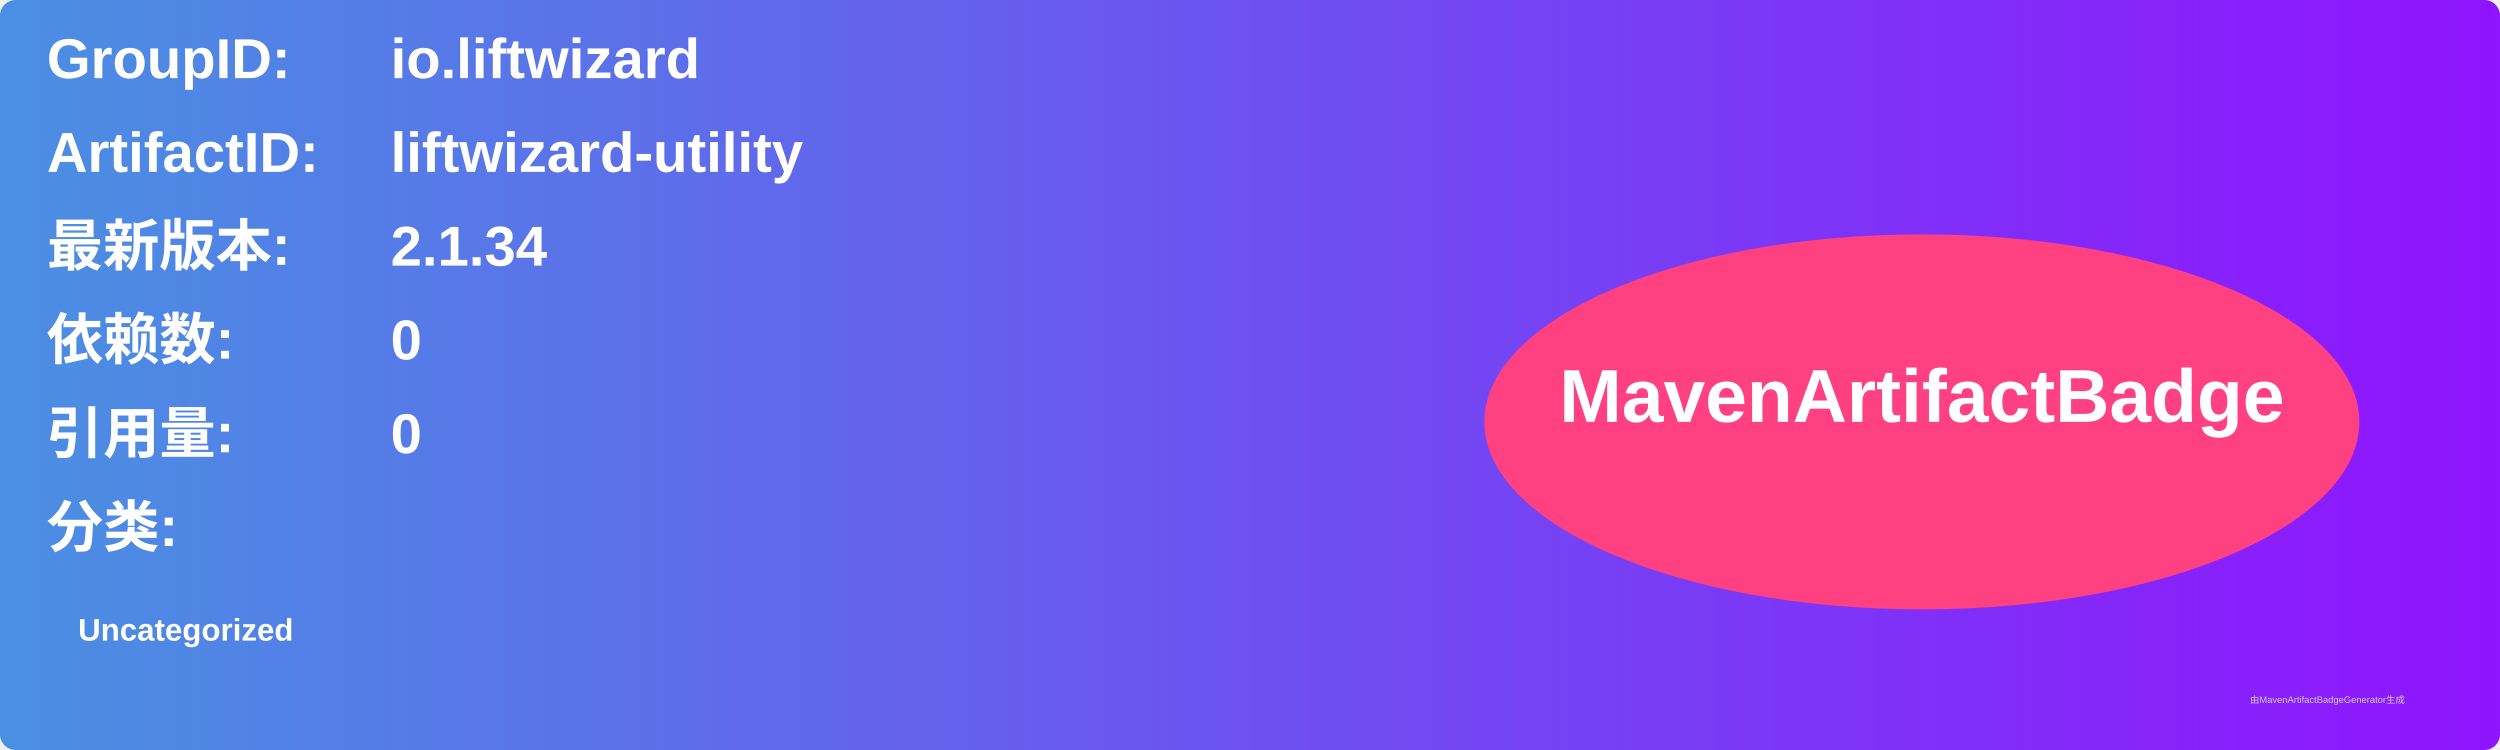
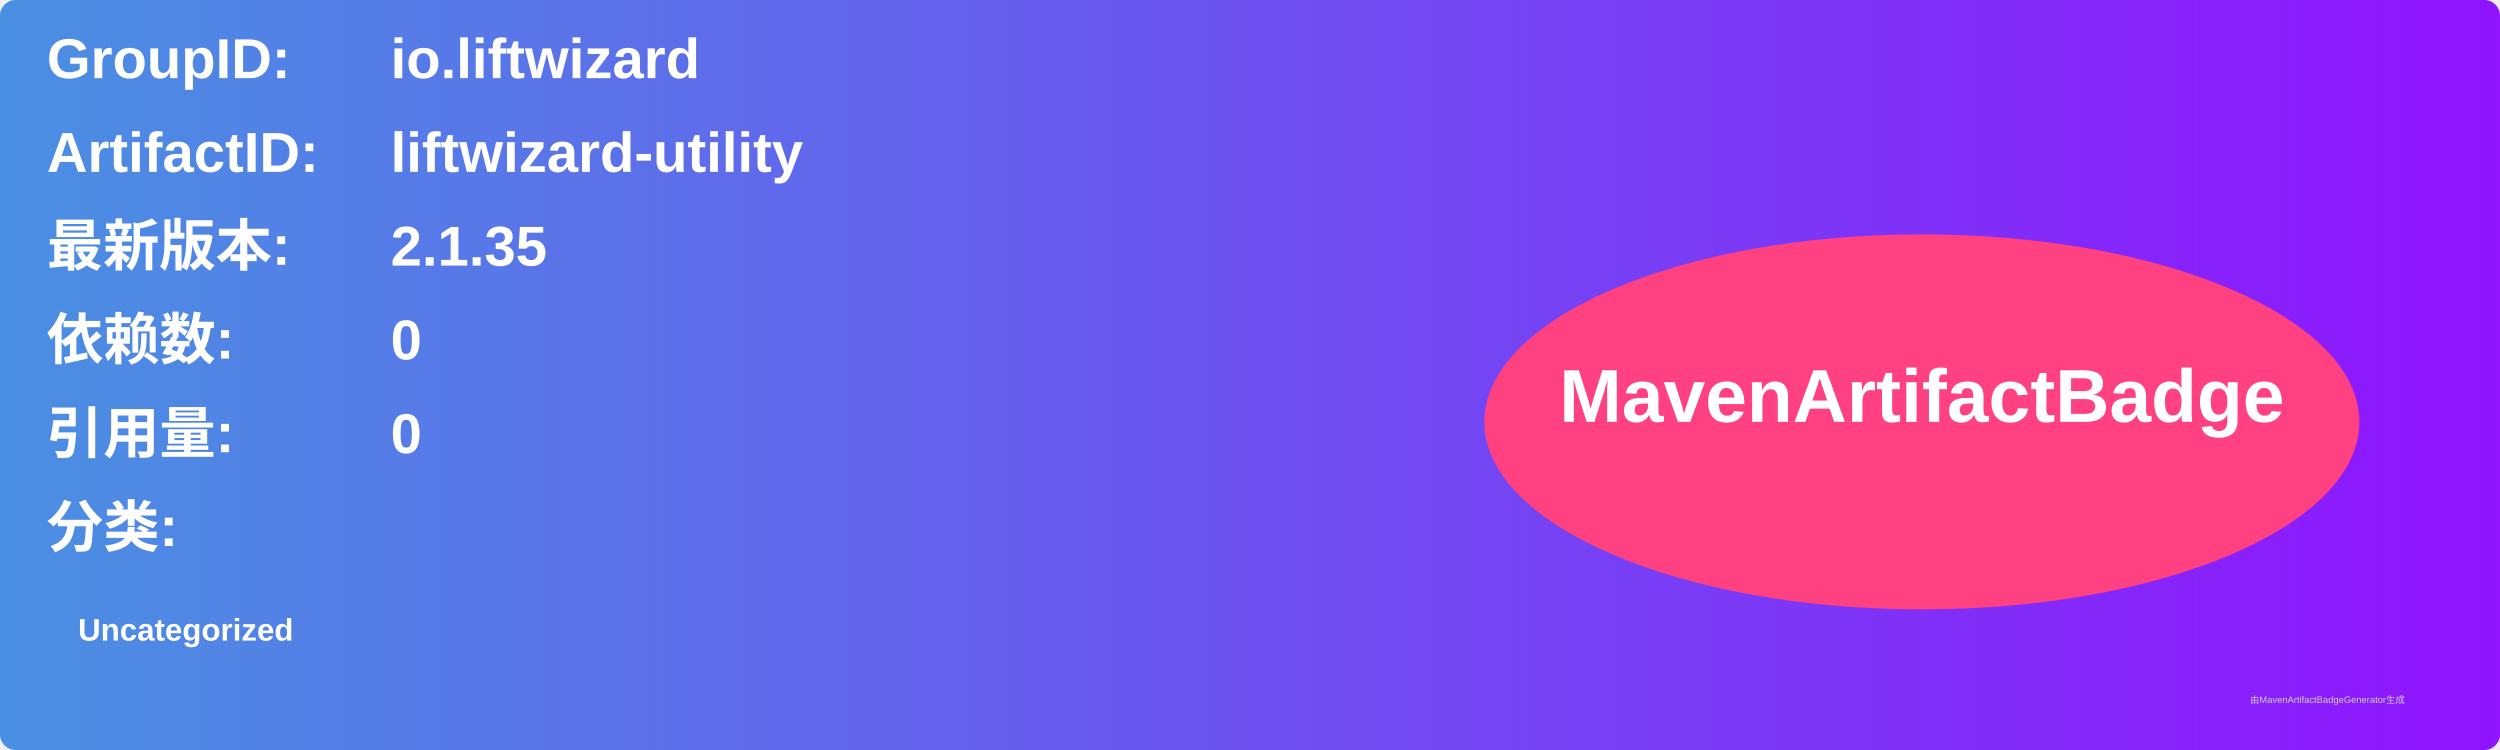
<svg xmlns="http://www.w3.org/2000/svg" width="800" height="240" viewBox="0 0 800 240">
  <linearGradient id="grad" x1="0%" y1="0%" x2="100%" y2="0%">
    <stop offset="0%" stop-color="#4a90e2" />
    <stop offset="100%" stop-color="#9013fe" />
  </linearGradient>
  <rect width="100%" height="100%" rx="5" ry="5" fill="url(#grad)" />
  <g transform="translate(15, 15)">
    <text x="0" y="10" font-family="Arial" font-size="18" fill="white" font-weight="bold" width="260">GroupID:</text>
    <text x="110" y="10" font-family="Arial" font-size="18" fill="white" font-weight="bold" width="460">io.liftwizard</text>
    <text x="0" y="40" font-family="Arial" font-size="18" fill="white" font-weight="bold" width="260">ArtifactID:</text>
    <text x="110" y="40" font-family="Arial" font-size="18" fill="white" font-weight="bold" width="460">liftwizard-utility</text>
    <text x="0" y="70" font-family="Arial" font-size="18" fill="white" font-weight="bold">最新版本:</text>
    <text x="110" y="70" font-family="Arial" font-size="18" fill="white" font-weight="bold">
-       <tspan font-weight="bold">2.1.34</tspan>
+       <tspan font-weight="bold">2.1.35</tspan>
    </text>
    <text x="0" y="100" font-family="Arial" font-size="18" fill="white" font-weight="bold">依赖数: </text>
    <text x="110" y="100" font-family="Arial" font-size="18" fill="white">
      <tspan font-weight="bold">0</tspan>
    </text>
    <text x="0" y="130" font-family="Arial" font-size="18" fill="white" font-weight="bold">引用量: </text>
    <text x="110" y="130" font-family="Arial" font-size="18" fill="white">
      <tspan font-weight="bold">0</tspan>
    </text>
    <text x="0" y="160" font-family="Arial" font-size="18" fill="white" font-weight="bold">分类:</text>
    <text x="10" y="190" font-family="Arial" font-size="10" fill="white">
      <tspan font-weight="bold">Uncategorized</tspan>
    </text>
    <ellipse cx="600" cy="120" rx="140" ry="60" fill="#ff4081" />
    <text x="600" y="120" text-anchor="middle" font-family="Arial" font-size="24" fill="white" font-weight="bold">MavenArtifactBadge</text>
  </g>
  <text x="720" y="225" font-family="Arial" font-size="3" fill="#d0d0d0">由MavenArtifactBadgeGenerator生成</text>
</svg>
